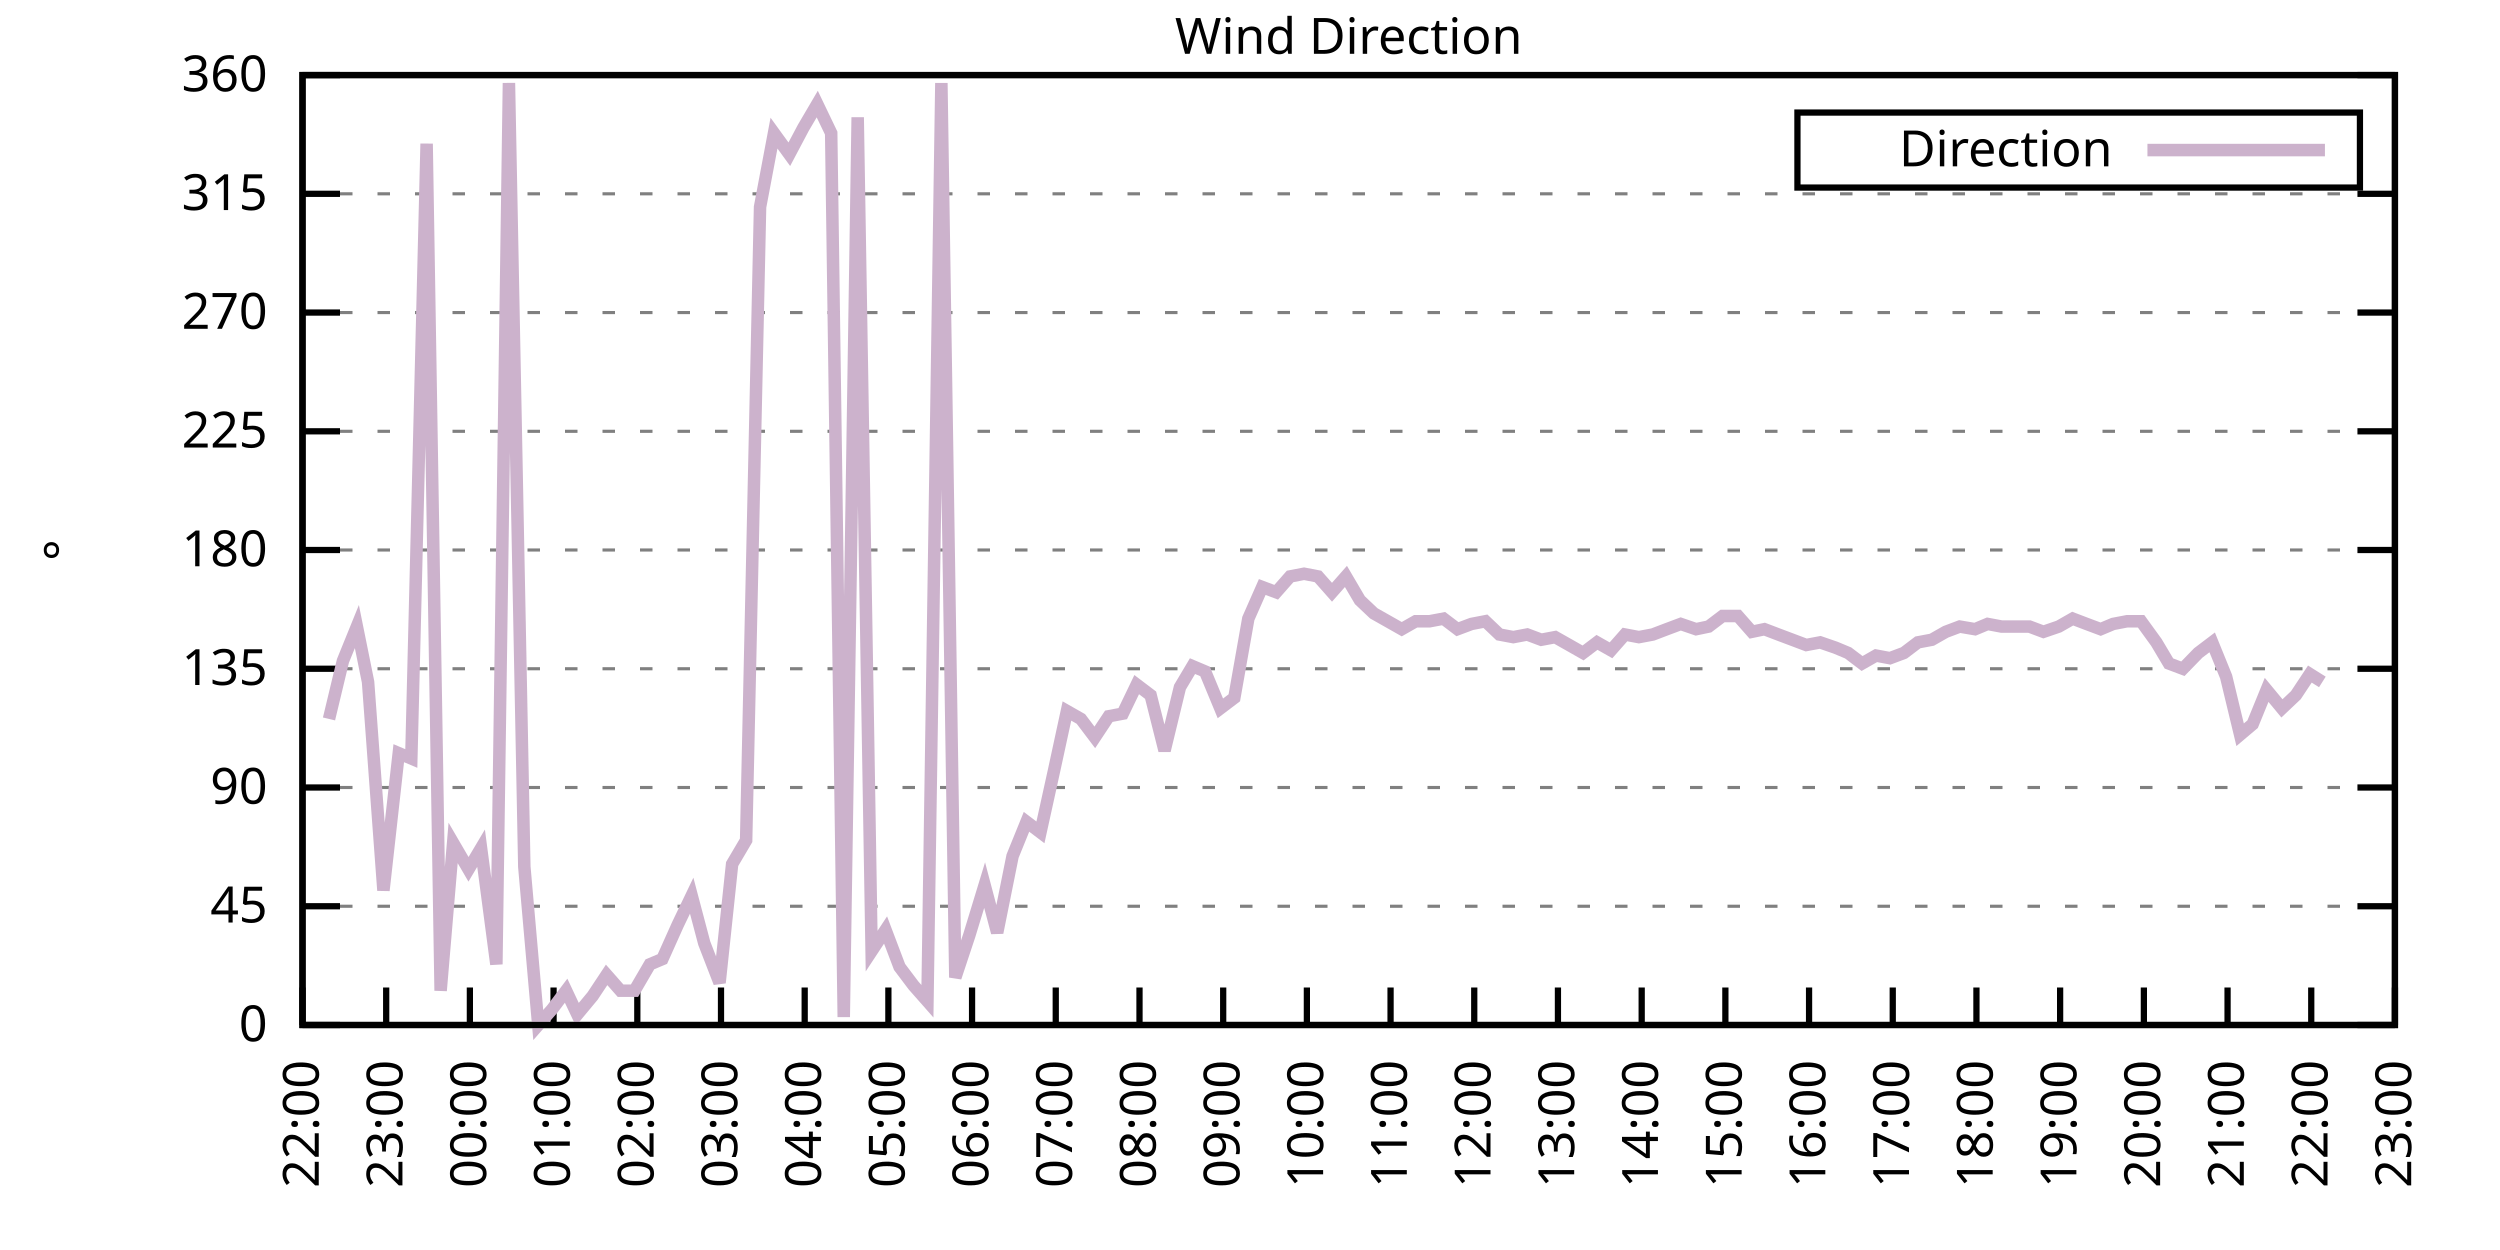
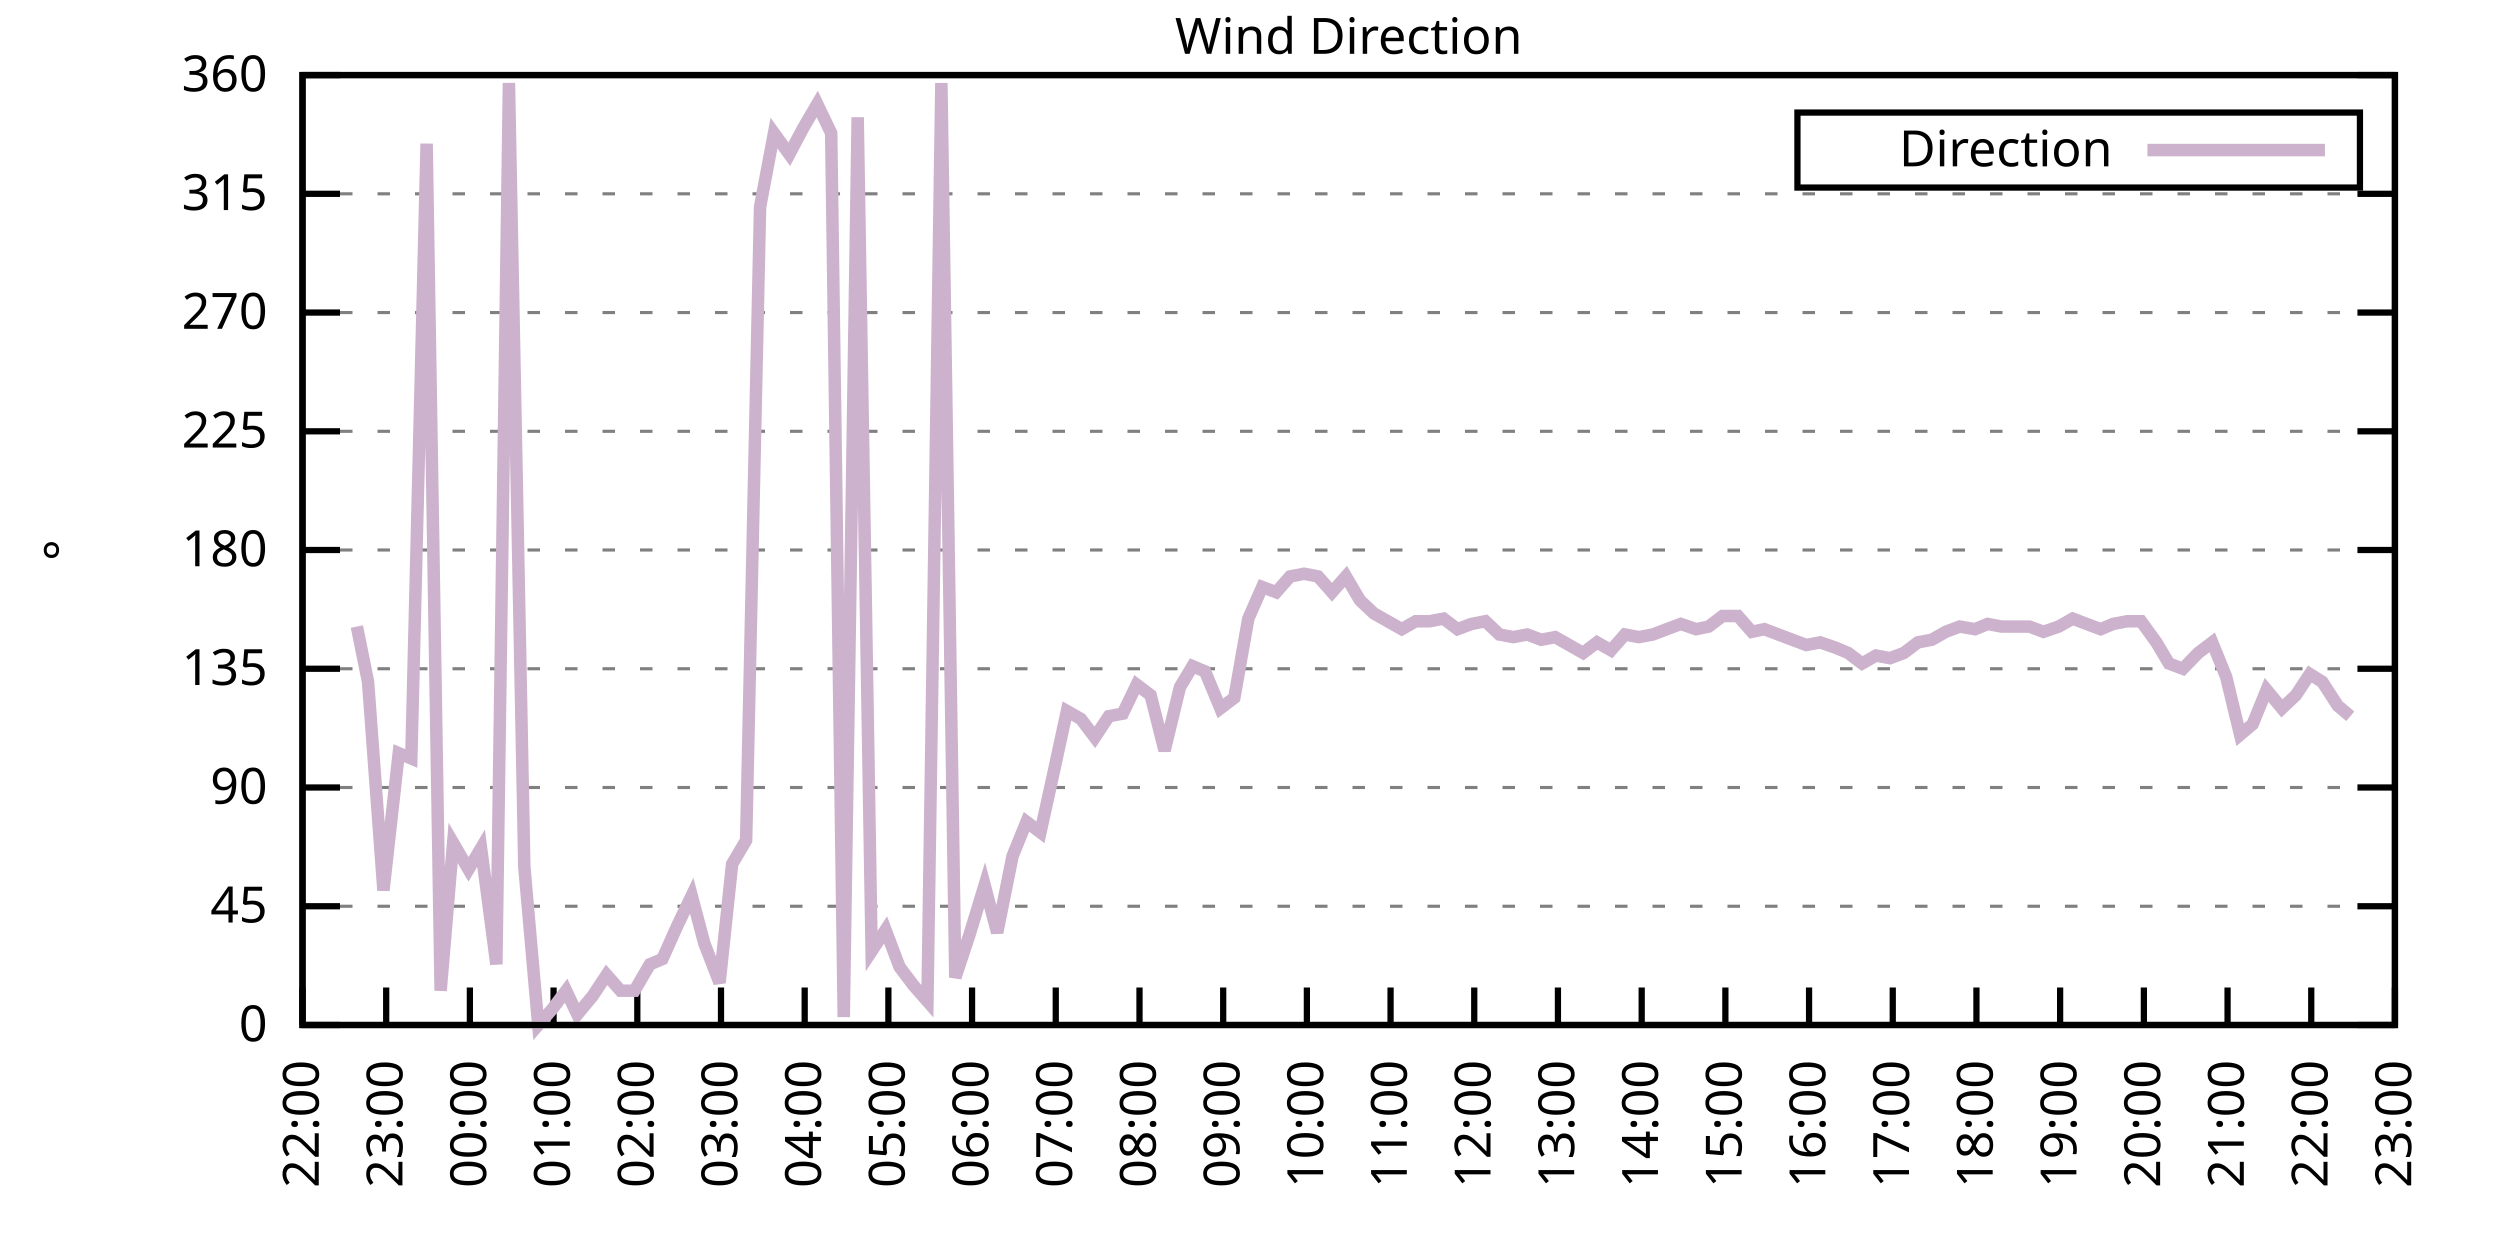
<svg xmlns="http://www.w3.org/2000/svg" xmlns:xlink="http://www.w3.org/1999/xlink" width="400" height="200" viewBox="0 0 400 200">
  <g id="gnuplot_canvas">
    <rect x="0" y="0" width="400" height="200" fill="none" />
    <defs>
      <circle id="gpDot" r="0.5" stroke-width="0.5" stroke="currentColor" />
      <path id="gpPt0" stroke-width="0.333" stroke="currentColor" d="M-1,0 h2 M0,-1 v2" />
      <path id="gpPt1" stroke-width="0.333" stroke="currentColor" d="M-1,-1 L1,1 M1,-1 L-1,1" />
      <path id="gpPt2" stroke-width="0.333" stroke="currentColor" d="M-1,0 L1,0 M0,-1 L0,1 M-1,-1 L1,1 M-1,1 L1,-1" />
      <rect id="gpPt3" stroke-width="0.333" stroke="currentColor" x="-1" y="-1" width="2" height="2" />
      <rect id="gpPt4" stroke-width="0.333" stroke="currentColor" fill="currentColor" x="-1" y="-1" width="2" height="2" />
      <circle id="gpPt5" stroke-width="0.333" stroke="currentColor" cx="0" cy="0" r="1" />
      <use xlink:href="#gpPt5" id="gpPt6" fill="currentColor" stroke="none" />
      <path id="gpPt7" stroke-width="0.333" stroke="currentColor" d="M0,-1.33 L-1.33,0.67 L1.33,0.67 z" />
      <use xlink:href="#gpPt7" id="gpPt8" fill="currentColor" stroke="none" />
      <use xlink:href="#gpPt7" id="gpPt9" stroke="currentColor" transform="rotate(180)" />
      <use xlink:href="#gpPt9" id="gpPt10" fill="currentColor" stroke="none" />
      <use xlink:href="#gpPt3" id="gpPt11" stroke="currentColor" transform="rotate(45)" />
      <use xlink:href="#gpPt11" id="gpPt12" fill="currentColor" stroke="none" />
      <path id="gpPt13" stroke-width="0.333" stroke="currentColor" d="M0,1.330 L1.265,0.411 L0.782,-1.067 L-0.782,-1.076 L-1.265,0.411 z" />
      <use xlink:href="#gpPt13" id="gpPt14" fill="currentColor" stroke="none" />
      <filter id="textbox" filterUnits="objectBoundingBox" x="0" y="0" height="1" width="1">
        <feFlood flood-color="white" flood-opacity="1" result="bgnd" />
        <feComposite in="SourceGraphic" in2="bgnd" operator="atop" />
      </filter>
      <filter id="greybox" filterUnits="objectBoundingBox" x="0" y="0" height="1" width="1">
        <feFlood flood-color="lightgrey" flood-opacity="1" result="grey" />
        <feComposite in="SourceGraphic" in2="grey" operator="atop" />
      </filter>
    </defs>
    <g fill="none" color="white" stroke="currentColor" stroke-width="1.00" stroke-linecap="butt" stroke-linejoin="miter">
</g>
    <g fill="none" color="black" stroke="currentColor" stroke-width="1.00" stroke-linecap="butt" stroke-linejoin="miter">
      <g stroke="none" shape-rendering="crispEdges">
        <polygon fill="rgb(255, 255, 255)" points="48.40,164.00 383.18,164.00 383.18,12.02 48.40,12.02 " />
      </g>
    </g>
    <g fill="none" color="black" stroke="currentColor" stroke-width="1.00" stroke-linecap="butt" stroke-linejoin="miter">
</g>
    <g fill="none" color="black" stroke="black" stroke-width="0.50" stroke-linecap="butt" stroke-linejoin="miter">
</g>
    <g fill="none" color="gray" stroke="currentColor" stroke-width="0.50" stroke-linecap="butt" stroke-linejoin="miter">
      <path stroke="gray" stroke-dasharray="2,4" class="gridline" d="M48.40,164.00 L383.19,164.00  " />
    </g>
    <g fill="none" color="gray" stroke="gray" stroke-width="1.00" stroke-linecap="butt" stroke-linejoin="miter">
</g>
    <g fill="none" color="black" stroke="currentColor" stroke-width="1.00" stroke-linecap="butt" stroke-linejoin="miter">
      <path stroke="black" d="M48.40,164.00 L54.40,164.00 M383.19,164.00 L377.19,164.00  " />
      <g transform="translate(42.80,166.60)" stroke="none" fill="black" font-family="Sans" font-size="8.00" text-anchor="end">
        <text>
          <tspan font-family="Sans"> 0</tspan>
        </text>
      </g>
    </g>
    <g fill="none" color="black" stroke="currentColor" stroke-width="1.00" stroke-linecap="butt" stroke-linejoin="miter">
</g>
    <g fill="none" color="black" stroke="black" stroke-width="0.50" stroke-linecap="butt" stroke-linejoin="miter">
</g>
    <g fill="none" color="gray" stroke="currentColor" stroke-width="0.50" stroke-linecap="butt" stroke-linejoin="miter">
      <path stroke="gray" stroke-dasharray="2,4" class="gridline" d="M48.40,145.00 L383.19,145.00  " />
    </g>
    <g fill="none" color="gray" stroke="gray" stroke-width="1.00" stroke-linecap="butt" stroke-linejoin="miter">
</g>
    <g fill="none" color="black" stroke="currentColor" stroke-width="1.00" stroke-linecap="butt" stroke-linejoin="miter">
      <path stroke="black" d="M48.40,145.00 L54.40,145.00 M383.19,145.00 L377.19,145.00  " />
      <g transform="translate(42.80,147.60)" stroke="none" fill="black" font-family="Sans" font-size="8.00" text-anchor="end">
        <text>
          <tspan font-family="Sans"> 45</tspan>
        </text>
      </g>
    </g>
    <g fill="none" color="black" stroke="currentColor" stroke-width="1.00" stroke-linecap="butt" stroke-linejoin="miter">
</g>
    <g fill="none" color="black" stroke="black" stroke-width="0.50" stroke-linecap="butt" stroke-linejoin="miter">
</g>
    <g fill="none" color="gray" stroke="currentColor" stroke-width="0.50" stroke-linecap="butt" stroke-linejoin="miter">
      <path stroke="gray" stroke-dasharray="2,4" class="gridline" d="M48.40,126.00 L383.19,126.00  " />
    </g>
    <g fill="none" color="gray" stroke="gray" stroke-width="1.00" stroke-linecap="butt" stroke-linejoin="miter">
</g>
    <g fill="none" color="black" stroke="currentColor" stroke-width="1.00" stroke-linecap="butt" stroke-linejoin="miter">
      <path stroke="black" d="M48.40,126.00 L54.40,126.00 M383.19,126.00 L377.19,126.00  " />
      <g transform="translate(42.80,128.60)" stroke="none" fill="black" font-family="Sans" font-size="8.00" text-anchor="end">
        <text>
          <tspan font-family="Sans"> 90</tspan>
        </text>
      </g>
    </g>
    <g fill="none" color="black" stroke="currentColor" stroke-width="1.00" stroke-linecap="butt" stroke-linejoin="miter">
</g>
    <g fill="none" color="black" stroke="black" stroke-width="0.50" stroke-linecap="butt" stroke-linejoin="miter">
</g>
    <g fill="none" color="gray" stroke="currentColor" stroke-width="0.50" stroke-linecap="butt" stroke-linejoin="miter">
      <path stroke="gray" stroke-dasharray="2,4" class="gridline" d="M48.40,107.00 L383.19,107.00  " />
    </g>
    <g fill="none" color="gray" stroke="gray" stroke-width="1.00" stroke-linecap="butt" stroke-linejoin="miter">
</g>
    <g fill="none" color="black" stroke="currentColor" stroke-width="1.00" stroke-linecap="butt" stroke-linejoin="miter">
      <path stroke="black" d="M48.40,107.00 L54.40,107.00 M383.19,107.00 L377.19,107.00  " />
      <g transform="translate(42.80,109.60)" stroke="none" fill="black" font-family="Sans" font-size="8.00" text-anchor="end">
        <text>
          <tspan font-family="Sans"> 135</tspan>
        </text>
      </g>
    </g>
    <g fill="none" color="black" stroke="currentColor" stroke-width="1.00" stroke-linecap="butt" stroke-linejoin="miter">
</g>
    <g fill="none" color="black" stroke="black" stroke-width="0.50" stroke-linecap="butt" stroke-linejoin="miter">
</g>
    <g fill="none" color="gray" stroke="currentColor" stroke-width="0.50" stroke-linecap="butt" stroke-linejoin="miter">
      <path stroke="gray" stroke-dasharray="2,4" class="gridline" d="M48.40,88.00 L383.19,88.00  " />
    </g>
    <g fill="none" color="gray" stroke="gray" stroke-width="1.00" stroke-linecap="butt" stroke-linejoin="miter">
</g>
    <g fill="none" color="black" stroke="currentColor" stroke-width="1.00" stroke-linecap="butt" stroke-linejoin="miter">
      <path stroke="black" d="M48.40,88.00 L54.40,88.00 M383.19,88.00 L377.19,88.00  " />
      <g transform="translate(42.80,90.60)" stroke="none" fill="black" font-family="Sans" font-size="8.00" text-anchor="end">
        <text>
          <tspan font-family="Sans"> 180</tspan>
        </text>
      </g>
    </g>
    <g fill="none" color="black" stroke="currentColor" stroke-width="1.00" stroke-linecap="butt" stroke-linejoin="miter">
</g>
    <g fill="none" color="black" stroke="black" stroke-width="0.50" stroke-linecap="butt" stroke-linejoin="miter">
</g>
    <g fill="none" color="gray" stroke="currentColor" stroke-width="0.50" stroke-linecap="butt" stroke-linejoin="miter">
      <path stroke="gray" stroke-dasharray="2,4" class="gridline" d="M48.40,69.01 L383.19,69.01  " />
    </g>
    <g fill="none" color="gray" stroke="gray" stroke-width="1.00" stroke-linecap="butt" stroke-linejoin="miter">
</g>
    <g fill="none" color="black" stroke="currentColor" stroke-width="1.00" stroke-linecap="butt" stroke-linejoin="miter">
      <path stroke="black" d="M48.40,69.01 L54.40,69.01 M383.19,69.01 L377.19,69.01  " />
      <g transform="translate(42.80,71.61)" stroke="none" fill="black" font-family="Sans" font-size="8.00" text-anchor="end">
        <text>
          <tspan font-family="Sans"> 225</tspan>
        </text>
      </g>
    </g>
    <g fill="none" color="black" stroke="currentColor" stroke-width="1.00" stroke-linecap="butt" stroke-linejoin="miter">
</g>
    <g fill="none" color="black" stroke="black" stroke-width="0.50" stroke-linecap="butt" stroke-linejoin="miter">
</g>
    <g fill="none" color="gray" stroke="currentColor" stroke-width="0.50" stroke-linecap="butt" stroke-linejoin="miter">
      <path stroke="gray" stroke-dasharray="2,4" class="gridline" d="M48.40,50.01 L383.19,50.01  " />
    </g>
    <g fill="none" color="gray" stroke="gray" stroke-width="1.00" stroke-linecap="butt" stroke-linejoin="miter">
</g>
    <g fill="none" color="black" stroke="currentColor" stroke-width="1.00" stroke-linecap="butt" stroke-linejoin="miter">
      <path stroke="black" d="M48.40,50.01 L54.40,50.01 M383.19,50.01 L377.19,50.01  " />
      <g transform="translate(42.80,52.61)" stroke="none" fill="black" font-family="Sans" font-size="8.00" text-anchor="end">
        <text>
          <tspan font-family="Sans"> 270</tspan>
        </text>
      </g>
    </g>
    <g fill="none" color="black" stroke="currentColor" stroke-width="1.00" stroke-linecap="butt" stroke-linejoin="miter">
</g>
    <g fill="none" color="black" stroke="black" stroke-width="0.50" stroke-linecap="butt" stroke-linejoin="miter">
</g>
    <g fill="none" color="gray" stroke="currentColor" stroke-width="0.50" stroke-linecap="butt" stroke-linejoin="miter">
      <path stroke="gray" stroke-dasharray="2,4" class="gridline" d="M48.40,31.01 L383.19,31.01  " />
    </g>
    <g fill="none" color="gray" stroke="gray" stroke-width="1.00" stroke-linecap="butt" stroke-linejoin="miter">
</g>
    <g fill="none" color="black" stroke="currentColor" stroke-width="1.00" stroke-linecap="butt" stroke-linejoin="miter">
      <path stroke="black" d="M48.40,31.01 L54.40,31.01 M383.19,31.01 L377.19,31.01  " />
      <g transform="translate(42.80,33.61)" stroke="none" fill="black" font-family="Sans" font-size="8.00" text-anchor="end">
        <text>
          <tspan font-family="Sans"> 315</tspan>
        </text>
      </g>
    </g>
    <g fill="none" color="black" stroke="currentColor" stroke-width="1.00" stroke-linecap="butt" stroke-linejoin="miter">
</g>
    <g fill="none" color="black" stroke="black" stroke-width="0.50" stroke-linecap="butt" stroke-linejoin="miter">
</g>
    <g fill="none" color="gray" stroke="currentColor" stroke-width="0.50" stroke-linecap="butt" stroke-linejoin="miter">
      <path stroke="gray" stroke-dasharray="2,4" class="gridline" d="M48.40,12.01 L383.19,12.01  " />
    </g>
    <g fill="none" color="gray" stroke="gray" stroke-width="1.00" stroke-linecap="butt" stroke-linejoin="miter">
</g>
    <g fill="none" color="black" stroke="currentColor" stroke-width="1.00" stroke-linecap="butt" stroke-linejoin="miter">
      <path stroke="black" d="M48.40,12.01 L54.40,12.01 M383.19,12.01 L377.19,12.01  " />
      <g transform="translate(42.80,14.61)" stroke="none" fill="black" font-family="Sans" font-size="8.00" text-anchor="end">
        <text>
          <tspan font-family="Sans"> 360</tspan>
        </text>
      </g>
    </g>
    <g fill="none" color="black" stroke="currentColor" stroke-width="1.00" stroke-linecap="butt" stroke-linejoin="miter">
      <path stroke="black" d="M48.40,164.00 L48.40,158.00  " />
      <g transform="translate(51.00,169.60) rotate(270.00)" stroke="none" fill="black" font-family="Sans" font-size="8.00" text-anchor="end">
        <text>
          <tspan font-family="Sans">22:00</tspan>
        </text>
      </g>
    </g>
    <g fill="none" color="black" stroke="currentColor" stroke-width="1.00" stroke-linecap="butt" stroke-linejoin="miter">
      <path stroke="black" d="M61.79,164.00 L61.79,158.00  " />
      <g transform="translate(64.39,169.60) rotate(270.00)" stroke="none" fill="black" font-family="Sans" font-size="8.00" text-anchor="end">
        <text>
          <tspan font-family="Sans">23:00</tspan>
        </text>
      </g>
    </g>
    <g fill="none" color="black" stroke="currentColor" stroke-width="1.00" stroke-linecap="butt" stroke-linejoin="miter">
      <path stroke="black" d="M75.18,164.00 L75.18,158.00  " />
      <g transform="translate(77.78,169.60) rotate(270.00)" stroke="none" fill="black" font-family="Sans" font-size="8.00" text-anchor="end">
        <text>
          <tspan font-family="Sans">00:00</tspan>
        </text>
      </g>
    </g>
    <g fill="none" color="black" stroke="currentColor" stroke-width="1.00" stroke-linecap="butt" stroke-linejoin="miter">
      <path stroke="black" d="M88.57,164.00 L88.57,158.00  " />
      <g transform="translate(91.17,169.60) rotate(270.00)" stroke="none" fill="black" font-family="Sans" font-size="8.00" text-anchor="end">
        <text>
          <tspan font-family="Sans">01:00</tspan>
        </text>
      </g>
    </g>
    <g fill="none" color="black" stroke="currentColor" stroke-width="1.00" stroke-linecap="butt" stroke-linejoin="miter">
      <path stroke="black" d="M101.97,164.00 L101.97,158.00  " />
      <g transform="translate(104.57,169.60) rotate(270.00)" stroke="none" fill="black" font-family="Sans" font-size="8.00" text-anchor="end">
        <text>
          <tspan font-family="Sans">02:00</tspan>
        </text>
      </g>
    </g>
    <g fill="none" color="black" stroke="currentColor" stroke-width="1.00" stroke-linecap="butt" stroke-linejoin="miter">
      <path stroke="black" d="M115.36,164.00 L115.36,158.00  " />
      <g transform="translate(117.96,169.60) rotate(270.00)" stroke="none" fill="black" font-family="Sans" font-size="8.00" text-anchor="end">
        <text>
          <tspan font-family="Sans">03:00</tspan>
        </text>
      </g>
    </g>
    <g fill="none" color="black" stroke="currentColor" stroke-width="1.00" stroke-linecap="butt" stroke-linejoin="miter">
      <path stroke="black" d="M128.75,164.00 L128.75,158.00  " />
      <g transform="translate(131.35,169.60) rotate(270.00)" stroke="none" fill="black" font-family="Sans" font-size="8.00" text-anchor="end">
        <text>
          <tspan font-family="Sans">04:00</tspan>
        </text>
      </g>
    </g>
    <g fill="none" color="black" stroke="currentColor" stroke-width="1.00" stroke-linecap="butt" stroke-linejoin="miter">
      <path stroke="black" d="M142.14,164.00 L142.14,158.00  " />
      <g transform="translate(144.74,169.60) rotate(270.00)" stroke="none" fill="black" font-family="Sans" font-size="8.00" text-anchor="end">
        <text>
          <tspan font-family="Sans">05:00</tspan>
        </text>
      </g>
    </g>
    <g fill="none" color="black" stroke="currentColor" stroke-width="1.00" stroke-linecap="butt" stroke-linejoin="miter">
      <path stroke="black" d="M155.53,164.00 L155.53,158.00  " />
      <g transform="translate(158.13,169.60) rotate(270.00)" stroke="none" fill="black" font-family="Sans" font-size="8.00" text-anchor="end">
        <text>
          <tspan font-family="Sans">06:00</tspan>
        </text>
      </g>
    </g>
    <g fill="none" color="black" stroke="currentColor" stroke-width="1.00" stroke-linecap="butt" stroke-linejoin="miter">
      <path stroke="black" d="M168.92,164.00 L168.92,158.00  " />
      <g transform="translate(171.52,169.60) rotate(270.00)" stroke="none" fill="black" font-family="Sans" font-size="8.00" text-anchor="end">
        <text>
          <tspan font-family="Sans">07:00</tspan>
        </text>
      </g>
    </g>
    <g fill="none" color="black" stroke="currentColor" stroke-width="1.00" stroke-linecap="butt" stroke-linejoin="miter">
      <path stroke="black" d="M182.32,164.00 L182.32,158.00  " />
      <g transform="translate(184.92,169.60) rotate(270.00)" stroke="none" fill="black" font-family="Sans" font-size="8.00" text-anchor="end">
        <text>
          <tspan font-family="Sans">08:00</tspan>
        </text>
      </g>
    </g>
    <g fill="none" color="black" stroke="currentColor" stroke-width="1.00" stroke-linecap="butt" stroke-linejoin="miter">
      <path stroke="black" d="M195.71,164.00 L195.71,158.00  " />
      <g transform="translate(198.31,169.60) rotate(270.00)" stroke="none" fill="black" font-family="Sans" font-size="8.00" text-anchor="end">
        <text>
          <tspan font-family="Sans">09:00</tspan>
        </text>
      </g>
    </g>
    <g fill="none" color="black" stroke="currentColor" stroke-width="1.00" stroke-linecap="butt" stroke-linejoin="miter">
      <path stroke="black" d="M209.10,164.00 L209.10,158.00  " />
      <g transform="translate(211.70,169.60) rotate(270.00)" stroke="none" fill="black" font-family="Sans" font-size="8.00" text-anchor="end">
        <text>
          <tspan font-family="Sans">10:00</tspan>
        </text>
      </g>
    </g>
    <g fill="none" color="black" stroke="currentColor" stroke-width="1.00" stroke-linecap="butt" stroke-linejoin="miter">
      <path stroke="black" d="M222.49,164.00 L222.49,158.00  " />
      <g transform="translate(225.09,169.60) rotate(270.00)" stroke="none" fill="black" font-family="Sans" font-size="8.00" text-anchor="end">
        <text>
          <tspan font-family="Sans">11:00</tspan>
        </text>
      </g>
    </g>
    <g fill="none" color="black" stroke="currentColor" stroke-width="1.00" stroke-linecap="butt" stroke-linejoin="miter">
      <path stroke="black" d="M235.88,164.00 L235.88,158.00  " />
      <g transform="translate(238.48,169.60) rotate(270.00)" stroke="none" fill="black" font-family="Sans" font-size="8.00" text-anchor="end">
        <text>
          <tspan font-family="Sans">12:00</tspan>
        </text>
      </g>
    </g>
    <g fill="none" color="black" stroke="currentColor" stroke-width="1.00" stroke-linecap="butt" stroke-linejoin="miter">
      <path stroke="black" d="M249.27,164.00 L249.27,158.00  " />
      <g transform="translate(251.87,169.60) rotate(270.00)" stroke="none" fill="black" font-family="Sans" font-size="8.00" text-anchor="end">
        <text>
          <tspan font-family="Sans">13:00</tspan>
        </text>
      </g>
    </g>
    <g fill="none" color="black" stroke="currentColor" stroke-width="1.00" stroke-linecap="butt" stroke-linejoin="miter">
      <path stroke="black" d="M262.67,164.00 L262.67,158.00  " />
      <g transform="translate(265.27,169.60) rotate(270.00)" stroke="none" fill="black" font-family="Sans" font-size="8.00" text-anchor="end">
        <text>
          <tspan font-family="Sans">14:00</tspan>
        </text>
      </g>
    </g>
    <g fill="none" color="black" stroke="currentColor" stroke-width="1.00" stroke-linecap="butt" stroke-linejoin="miter">
      <path stroke="black" d="M276.06,164.00 L276.06,158.00  " />
      <g transform="translate(278.66,169.60) rotate(270.00)" stroke="none" fill="black" font-family="Sans" font-size="8.00" text-anchor="end">
        <text>
          <tspan font-family="Sans">15:00</tspan>
        </text>
      </g>
    </g>
    <g fill="none" color="black" stroke="currentColor" stroke-width="1.00" stroke-linecap="butt" stroke-linejoin="miter">
      <path stroke="black" d="M289.45,164.00 L289.45,158.00  " />
      <g transform="translate(292.05,169.60) rotate(270.00)" stroke="none" fill="black" font-family="Sans" font-size="8.00" text-anchor="end">
        <text>
          <tspan font-family="Sans">16:00</tspan>
        </text>
      </g>
    </g>
    <g fill="none" color="black" stroke="currentColor" stroke-width="1.00" stroke-linecap="butt" stroke-linejoin="miter">
      <path stroke="black" d="M302.84,164.00 L302.84,158.00  " />
      <g transform="translate(305.44,169.60) rotate(270.00)" stroke="none" fill="black" font-family="Sans" font-size="8.00" text-anchor="end">
        <text>
          <tspan font-family="Sans">17:00</tspan>
        </text>
      </g>
    </g>
    <g fill="none" color="black" stroke="currentColor" stroke-width="1.00" stroke-linecap="butt" stroke-linejoin="miter">
      <path stroke="black" d="M316.23,164.00 L316.23,158.00  " />
      <g transform="translate(318.83,169.60) rotate(270.00)" stroke="none" fill="black" font-family="Sans" font-size="8.00" text-anchor="end">
        <text>
          <tspan font-family="Sans">18:00</tspan>
        </text>
      </g>
    </g>
    <g fill="none" color="black" stroke="currentColor" stroke-width="1.00" stroke-linecap="butt" stroke-linejoin="miter">
      <path stroke="black" d="M329.62,164.00 L329.62,158.00  " />
      <g transform="translate(332.22,169.60) rotate(270.00)" stroke="none" fill="black" font-family="Sans" font-size="8.00" text-anchor="end">
        <text>
          <tspan font-family="Sans">19:00</tspan>
        </text>
      </g>
    </g>
    <g fill="none" color="black" stroke="currentColor" stroke-width="1.00" stroke-linecap="butt" stroke-linejoin="miter">
      <path stroke="black" d="M343.02,164.00 L343.02,158.00  " />
      <g transform="translate(345.62,169.60) rotate(270.00)" stroke="none" fill="black" font-family="Sans" font-size="8.00" text-anchor="end">
        <text>
          <tspan font-family="Sans">20:00</tspan>
        </text>
      </g>
    </g>
    <g fill="none" color="black" stroke="currentColor" stroke-width="1.00" stroke-linecap="butt" stroke-linejoin="miter">
      <path stroke="black" d="M356.41,164.00 L356.41,158.00  " />
      <g transform="translate(359.01,169.60) rotate(270.00)" stroke="none" fill="black" font-family="Sans" font-size="8.00" text-anchor="end">
        <text>
          <tspan font-family="Sans">21:00</tspan>
        </text>
      </g>
    </g>
    <g fill="none" color="black" stroke="currentColor" stroke-width="1.00" stroke-linecap="butt" stroke-linejoin="miter">
      <path stroke="black" d="M369.80,164.00 L369.80,158.00  " />
      <g transform="translate(372.40,169.60) rotate(270.00)" stroke="none" fill="black" font-family="Sans" font-size="8.00" text-anchor="end">
        <text>
          <tspan font-family="Sans">22:00</tspan>
        </text>
      </g>
    </g>
    <g fill="none" color="black" stroke="currentColor" stroke-width="1.00" stroke-linecap="butt" stroke-linejoin="miter">
      <path stroke="black" d="M383.19,164.00 L383.19,158.00  " />
      <g transform="translate(385.79,169.60) rotate(270.00)" stroke="none" fill="black" font-family="Sans" font-size="8.00" text-anchor="end">
        <text>
          <tspan font-family="Sans">23:00</tspan>
        </text>
      </g>
    </g>
    <g fill="none" color="black" stroke="currentColor" stroke-width="1.00" stroke-linecap="butt" stroke-linejoin="miter">
</g>
    <g fill="none" color="black" stroke="currentColor" stroke-width="1.00" stroke-linecap="butt" stroke-linejoin="miter">
      <path stroke="black" d="M48.40,12.01 L48.40,164.00 L383.19,164.00 L383.19,12.01 L48.40,12.01 Z  " />
    </g>
    <g fill="none" color="black" stroke="currentColor" stroke-width="1.00" stroke-linecap="butt" stroke-linejoin="miter">
</g>
    <g fill="none" color="black" stroke="currentColor" stroke-width="1.00" stroke-linecap="butt" stroke-linejoin="miter">
      <path stroke="black" d="M287.59,30.01 L287.59,18.01 L377.59,18.01 L377.59,30.01 L287.59,30.01 Z  " />
    </g>
    <g id="Wind_direction_plot_1">
      <g fill="none" color="white" stroke="black" stroke-width="2.00" stroke-linecap="butt" stroke-linejoin="miter">
</g>
      <g fill="none" color="black" stroke="currentColor" stroke-width="2.00" stroke-linecap="butt" stroke-linejoin="miter">
        <g transform="translate(337.99,26.61)" stroke="none" fill="black" font-family="Sans" font-size="8.00" text-anchor="end">
          <text>
            <tspan font-family="Sans">Direction</tspan>
          </text>
        </g>
      </g>
      <g fill="none" color="black" stroke="currentColor" stroke-width="2.00" stroke-linecap="butt" stroke-linejoin="miter">
-         <path stroke="rgb(204, 178, 204)" d="M343.59,24.01 L371.99,24.01 M52.64,115.03 L54.87,105.74 L57.10,100.25 L58.89,109.11 L61.35,142.47 L63.80,120.51   L65.81,121.36 L68.26,22.99 L70.50,158.51 L72.50,134.87 L74.96,139.09 L76.97,135.71 L79.42,154.29 L81.43,13.28   L83.89,138.67 L86.12,164.00 L88.35,161.47 L90.58,158.51 L92.37,162.31 L94.82,159.36 L97.06,155.98 L99.29,158.51   L101.52,158.51 L103.98,154.29 L105.98,153.45 L108.44,147.96 L110.67,143.31 L112.68,150.91 L115.13,157.24 L117.14,138.25   L119.38,134.45 L121.61,33.12 L123.84,21.30 L126.29,24.68 L128.53,20.45 L130.76,16.65 L132.99,21.30 L135.00,162.73   L137.23,18.77 L139.46,152.18 L141.69,148.80 L143.93,154.71 L146.16,157.67 L148.39,160.20 L150.62,13.28 L152.85,156.40   L155.09,149.65 L157.54,141.62 L159.55,149.22 L162.01,136.98 L164.24,131.49 L166.47,133.18 L168.70,123.05 L170.71,113.76   L172.94,115.03 L175.17,117.98 L177.41,114.60 L179.64,114.18 L181.87,109.54 L184.10,111.23 L186.33,120.09 L188.79,109.96   L190.80,106.58 L192.81,107.43 L195.26,113.34 L197.49,111.65 L199.73,98.98 L201.96,93.92 L204.19,94.76 L206.42,92.23   L208.65,91.80 L210.88,92.23 L213.12,94.76 L215.35,92.23 L217.58,96.03 L219.81,98.14 L222.04,99.40 L224.28,100.67   L226.51,99.40 L228.74,99.40 L230.97,98.98 L233.20,100.67 L235.44,99.83 L237.67,99.40 L239.90,101.52 L242.13,101.94   L244.36,101.52 L246.60,102.36 L248.83,101.94 L251.06,103.20 L253.29,104.47 L255.52,102.78 L257.76,104.05 L259.99,101.52   L262.22,101.94 L264.45,101.52 L266.68,100.67 L268.92,99.83 L271.37,100.67 L273.38,100.25 L275.61,98.56 L278.07,98.56   L280.30,101.09 L282.31,100.67 L284.54,101.52 L286.77,102.36 L289.00,103.20 L291.23,102.78 L293.69,103.63 L295.70,104.47   L297.93,106.16 L300.16,104.89 L302.39,105.31 L304.63,104.47 L306.86,102.78 L309.09,102.36 L311.32,101.09 L313.55,100.25   L316.01,100.67 L318.02,99.83 L320.25,100.25 L322.48,100.25 L324.71,100.25 L326.95,101.09 L329.40,100.25 L331.63,98.98   L333.86,99.83 L336.10,100.67 L338.10,99.83 L340.34,99.40 L342.57,99.40 L345.02,102.78 L347.03,106.16 L349.26,107.00   L351.72,104.47 L353.95,102.78 L356.18,108.27 L358.42,117.56 L360.42,115.87 L362.66,110.38 L365.11,113.34 L367.34,111.23   L369.58,107.85 L371.58,109.11  " />
+         <path stroke="rgb(204, 178, 204)" d="M343.59,24.01 L371.99,24.01 M57.10,100.25 L58.89,109.11 L61.35,142.47 L63.80,120.51 L65.81,121.36 L68.26,22.99   L70.50,158.51 L72.50,134.87 L74.96,139.09 L76.97,135.71 L79.42,154.29 L81.43,13.28 L83.89,138.67 L86.12,164.00   L88.35,161.47 L90.58,158.51 L92.37,162.31 L94.82,159.36 L97.06,155.98 L99.29,158.51 L101.52,158.51 L103.98,154.29   L105.98,153.45 L108.44,147.96 L110.67,143.31 L112.68,150.91 L115.13,157.24 L117.14,138.25 L119.38,134.45 L121.61,33.12   L123.84,21.30 L126.29,24.68 L128.53,20.45 L130.76,16.65 L132.99,21.30 L135.00,162.73 L137.23,18.77 L139.46,152.18   L141.69,148.80 L143.93,154.71 L146.16,157.67 L148.39,160.20 L150.62,13.28 L152.85,156.40 L155.09,149.65 L157.54,141.62   L159.55,149.22 L162.01,136.98 L164.24,131.49 L166.47,133.18 L168.70,123.05 L170.71,113.76 L172.94,115.03 L175.17,117.98   L177.41,114.60 L179.64,114.18 L181.87,109.54 L184.10,111.23 L186.33,120.09 L188.79,109.96 L190.80,106.58 L192.81,107.43   L195.26,113.34 L197.49,111.65 L199.73,98.98 L201.96,93.92 L204.19,94.76 L206.42,92.23 L208.65,91.80 L210.88,92.23   L213.12,94.76 L215.35,92.23 L217.58,96.03 L219.81,98.14 L222.04,99.40 L224.28,100.67 L226.51,99.40 L228.74,99.40   L230.97,98.98 L233.20,100.67 L235.44,99.83 L237.67,99.40 L239.90,101.52 L242.13,101.94 L244.36,101.52 L246.60,102.36   L248.83,101.94 L251.06,103.20 L253.29,104.47 L255.52,102.78 L257.76,104.05 L259.99,101.52 L262.22,101.94 L264.45,101.52   L266.68,100.67 L268.92,99.83 L271.37,100.67 L273.38,100.25 L275.61,98.56 L278.07,98.56 L280.30,101.09 L282.31,100.67   L284.54,101.52 L286.77,102.36 L289.00,103.20 L291.23,102.78 L293.69,103.63 L295.70,104.47 L297.93,106.16 L300.16,104.89   L302.39,105.31 L304.63,104.47 L306.86,102.78 L309.09,102.36 L311.32,101.09 L313.55,100.25 L316.01,100.67 L318.02,99.83   L320.25,100.25 L322.48,100.25 L324.71,100.25 L326.95,101.09 L329.40,100.25 L331.63,98.98 L333.86,99.83 L336.10,100.67   L338.10,99.83 L340.34,99.40 L342.57,99.40 L345.02,102.78 L347.03,106.16 L349.26,107.00 L351.72,104.47 L353.95,102.78   L356.18,108.27 L358.42,117.56 L360.42,115.87 L362.66,110.38 L365.11,113.34 L367.34,111.23 L369.58,107.85 L371.58,109.11   L374.04,112.91 L376.05,114.60  " />
      </g>
    </g>
    <g fill="none" color="black" stroke="currentColor" stroke-width="2.00" stroke-linecap="butt" stroke-linejoin="miter">
</g>
    <g fill="none" color="black" stroke="black" stroke-width="1.00" stroke-linecap="butt" stroke-linejoin="miter">
</g>
    <g fill="none" color="black" stroke="currentColor" stroke-width="1.00" stroke-linecap="butt" stroke-linejoin="miter">
      <path stroke="black" d="M48.40,12.01 L48.40,164.00 L383.19,164.00 L383.19,12.01 L48.40,12.01 Z  " />
      <g transform="translate(12.80,88.01) rotate(270.00)" stroke="none" fill="black" font-family="Sans" font-size="8.00" text-anchor="middle">
        <text>
          <tspan font-family="Sans">°</tspan>
        </text>
      </g>
    </g>
    <g fill="none" color="black" stroke="currentColor" stroke-width="1.00" stroke-linecap="butt" stroke-linejoin="miter">
</g>
    <g fill="none" color="black" stroke="currentColor" stroke-width="1.00" stroke-linecap="butt" stroke-linejoin="miter">
      <g transform="translate(215.79,8.61)" stroke="none" fill="black" font-family="Sans" font-size="8.00" text-anchor="middle">
        <text>
          <tspan font-family="Sans">Wind Direction</tspan>
        </text>
      </g>
    </g>
    <g fill="none" color="black" stroke="currentColor" stroke-width="1.00" stroke-linecap="butt" stroke-linejoin="miter">
</g>
  </g>
</svg>
